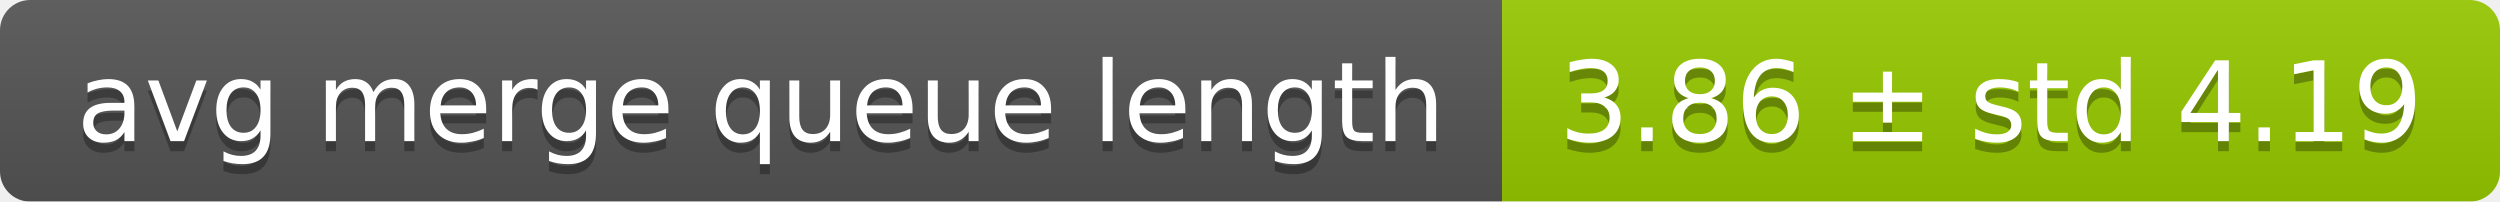
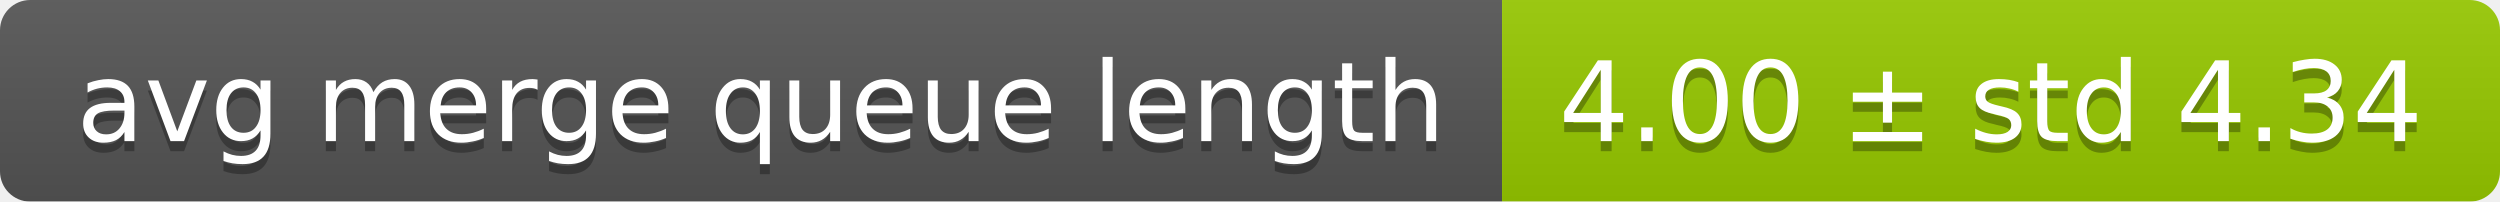
<svg xmlns="http://www.w3.org/2000/svg" width="248" height="20">
  <linearGradient id="smooth" x2="0" y2="100%">
    <stop offset="0" stop-color="#bbb" stop-opacity=".1" />
    <stop offset="1" stop-opacity=".1" />
  </linearGradient>
  <mask id="round">
    <rect width="248" height="20" rx="3" fill="#fff" />
  </mask>
  <g mask="url(#round)">
    <rect width="149" height="20" fill="#555" />
    <rect x="149" width="99" height="20" fill="#97ca00" />
    <rect width="248" height="20" fill="url(#smooth)" />
  </g>
  <g fill="#fff" text-anchor="middle" font-family="DejaVu Sans,Verdana,Geneva,sans-serif" font-size="11">
    <text x="75.5" y="15" fill="#010101" fill-opacity=".3">avg merge queue length</text>
    <text x="75.5" y="14">avg merge queue length</text>
-     <text x="197.5" y="15" fill="#010101" fill-opacity=".3">3.86 ± std 4.19</text>
-     <text x="197.5" y="14">3.86 ± std 4.19</text>
+     <text x="197.5" y="15" fill="#010101" fill-opacity=".3">4.00 ± std 4.34</text>
+     <text x="197.5" y="14">4.00 ± std 4.34</text>
  </g>
</svg>
